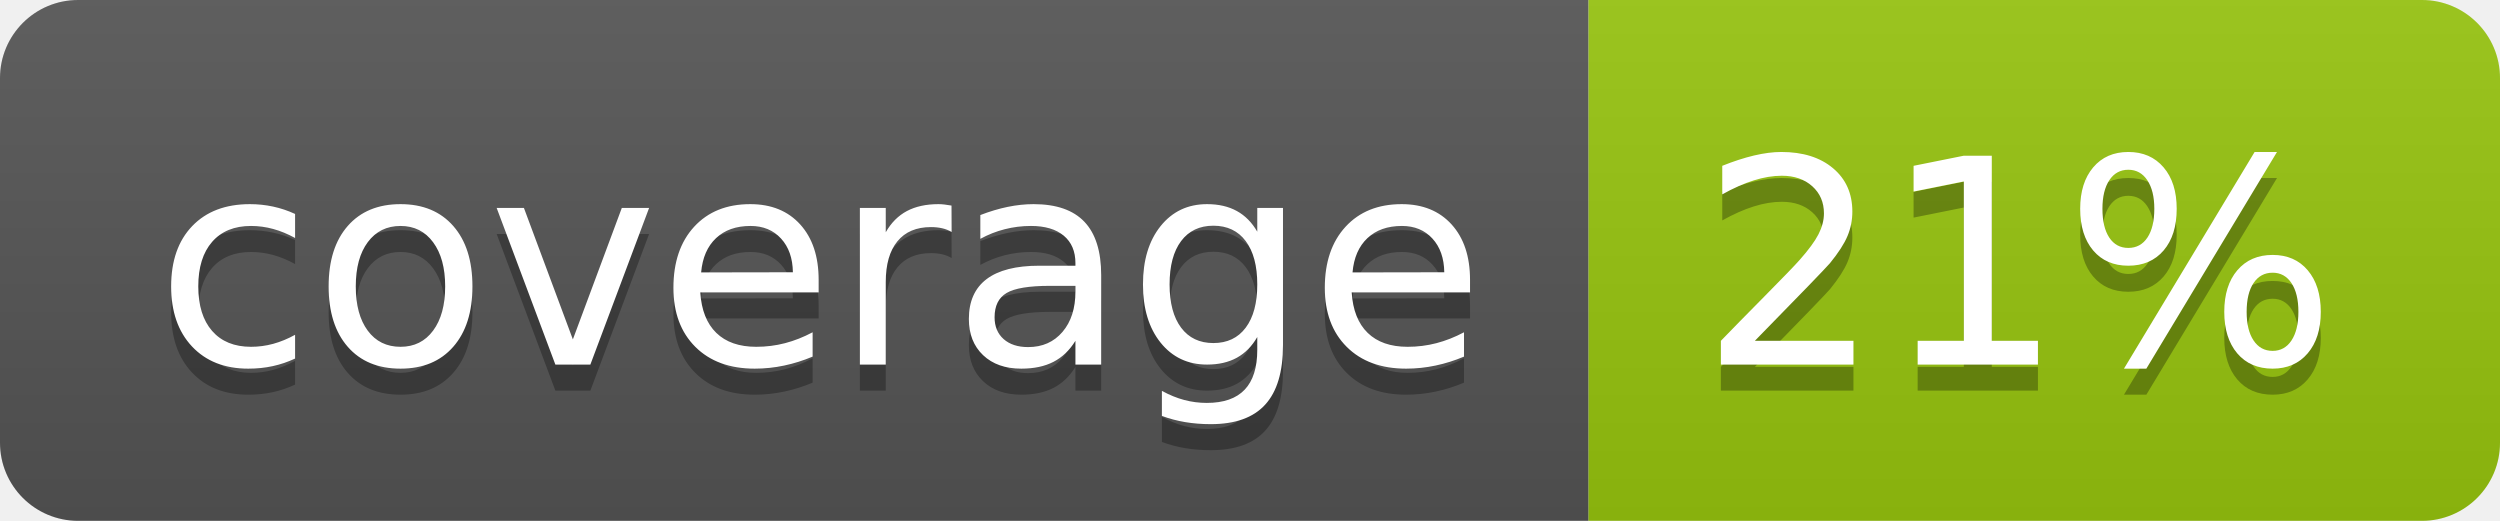
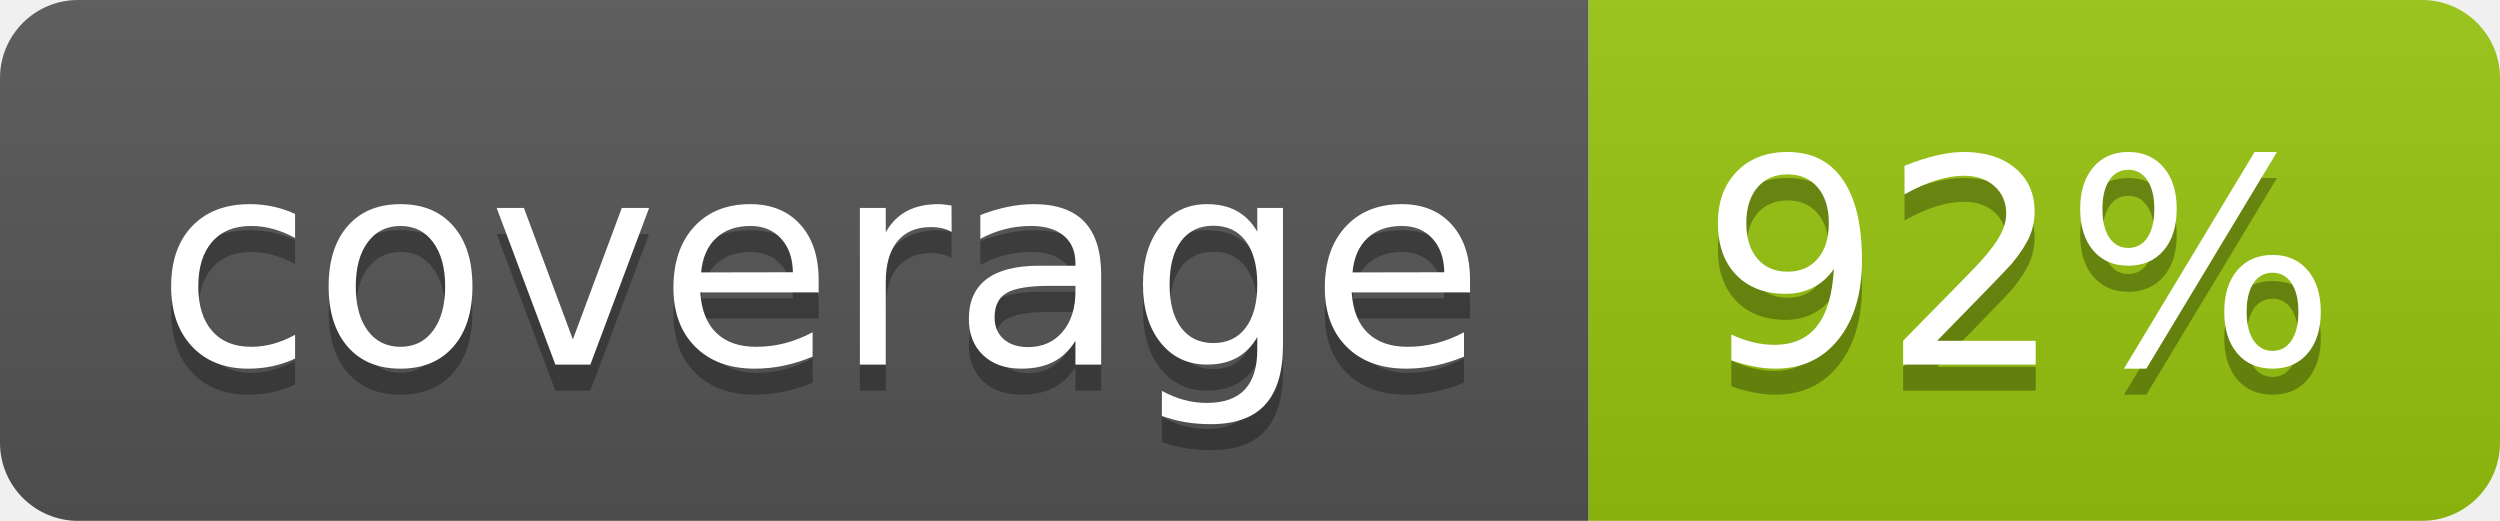
<svg xmlns="http://www.w3.org/2000/svg" width="96" height="20">
  <linearGradient id="b" x2="0" y2="100%">
    <stop offset="0" stop-color="#bbb" stop-opacity=".1" />
    <stop offset="1" stop-opacity=".1" />
  </linearGradient>
  <clipPath id="a">
    <rect width="96" height="20" rx="3" fill="#fff" />
  </clipPath>
  <g clip-path="url(#a)">
    <path fill="#555" d="M0 0h61v20H0z" />
    <path fill="#97C50F" d="M61 0h35v20H61z" />
    <path fill="url(#b)" d="M0 0h96v20H0z" />
  </g>
  <g fill="#fff" text-anchor="middle" font-family="DejaVu Sans,Verdana,Geneva,sans-serif" font-size="110">
    <text x="315" y="150" fill="#010101" fill-opacity=".3" transform="scale(.1)" textLength="510">coverage</text>
    <text x="315" y="140" transform="scale(.1)" textLength="510">coverage</text>
-     <text x="775" y="150" fill="#010101" fill-opacity=".3" transform="scale(.1)" textLength="250">21%</text>
-     <text x="775" y="140" transform="scale(.1)" textLength="250">21%</text>
+     <text x="775" y="150" fill="#010101" fill-opacity=".3" transform="scale(.1)" textLength="250">92%</text>
+     <text x="775" y="140" transform="scale(.1)" textLength="250">92%</text>
  </g>
</svg>
